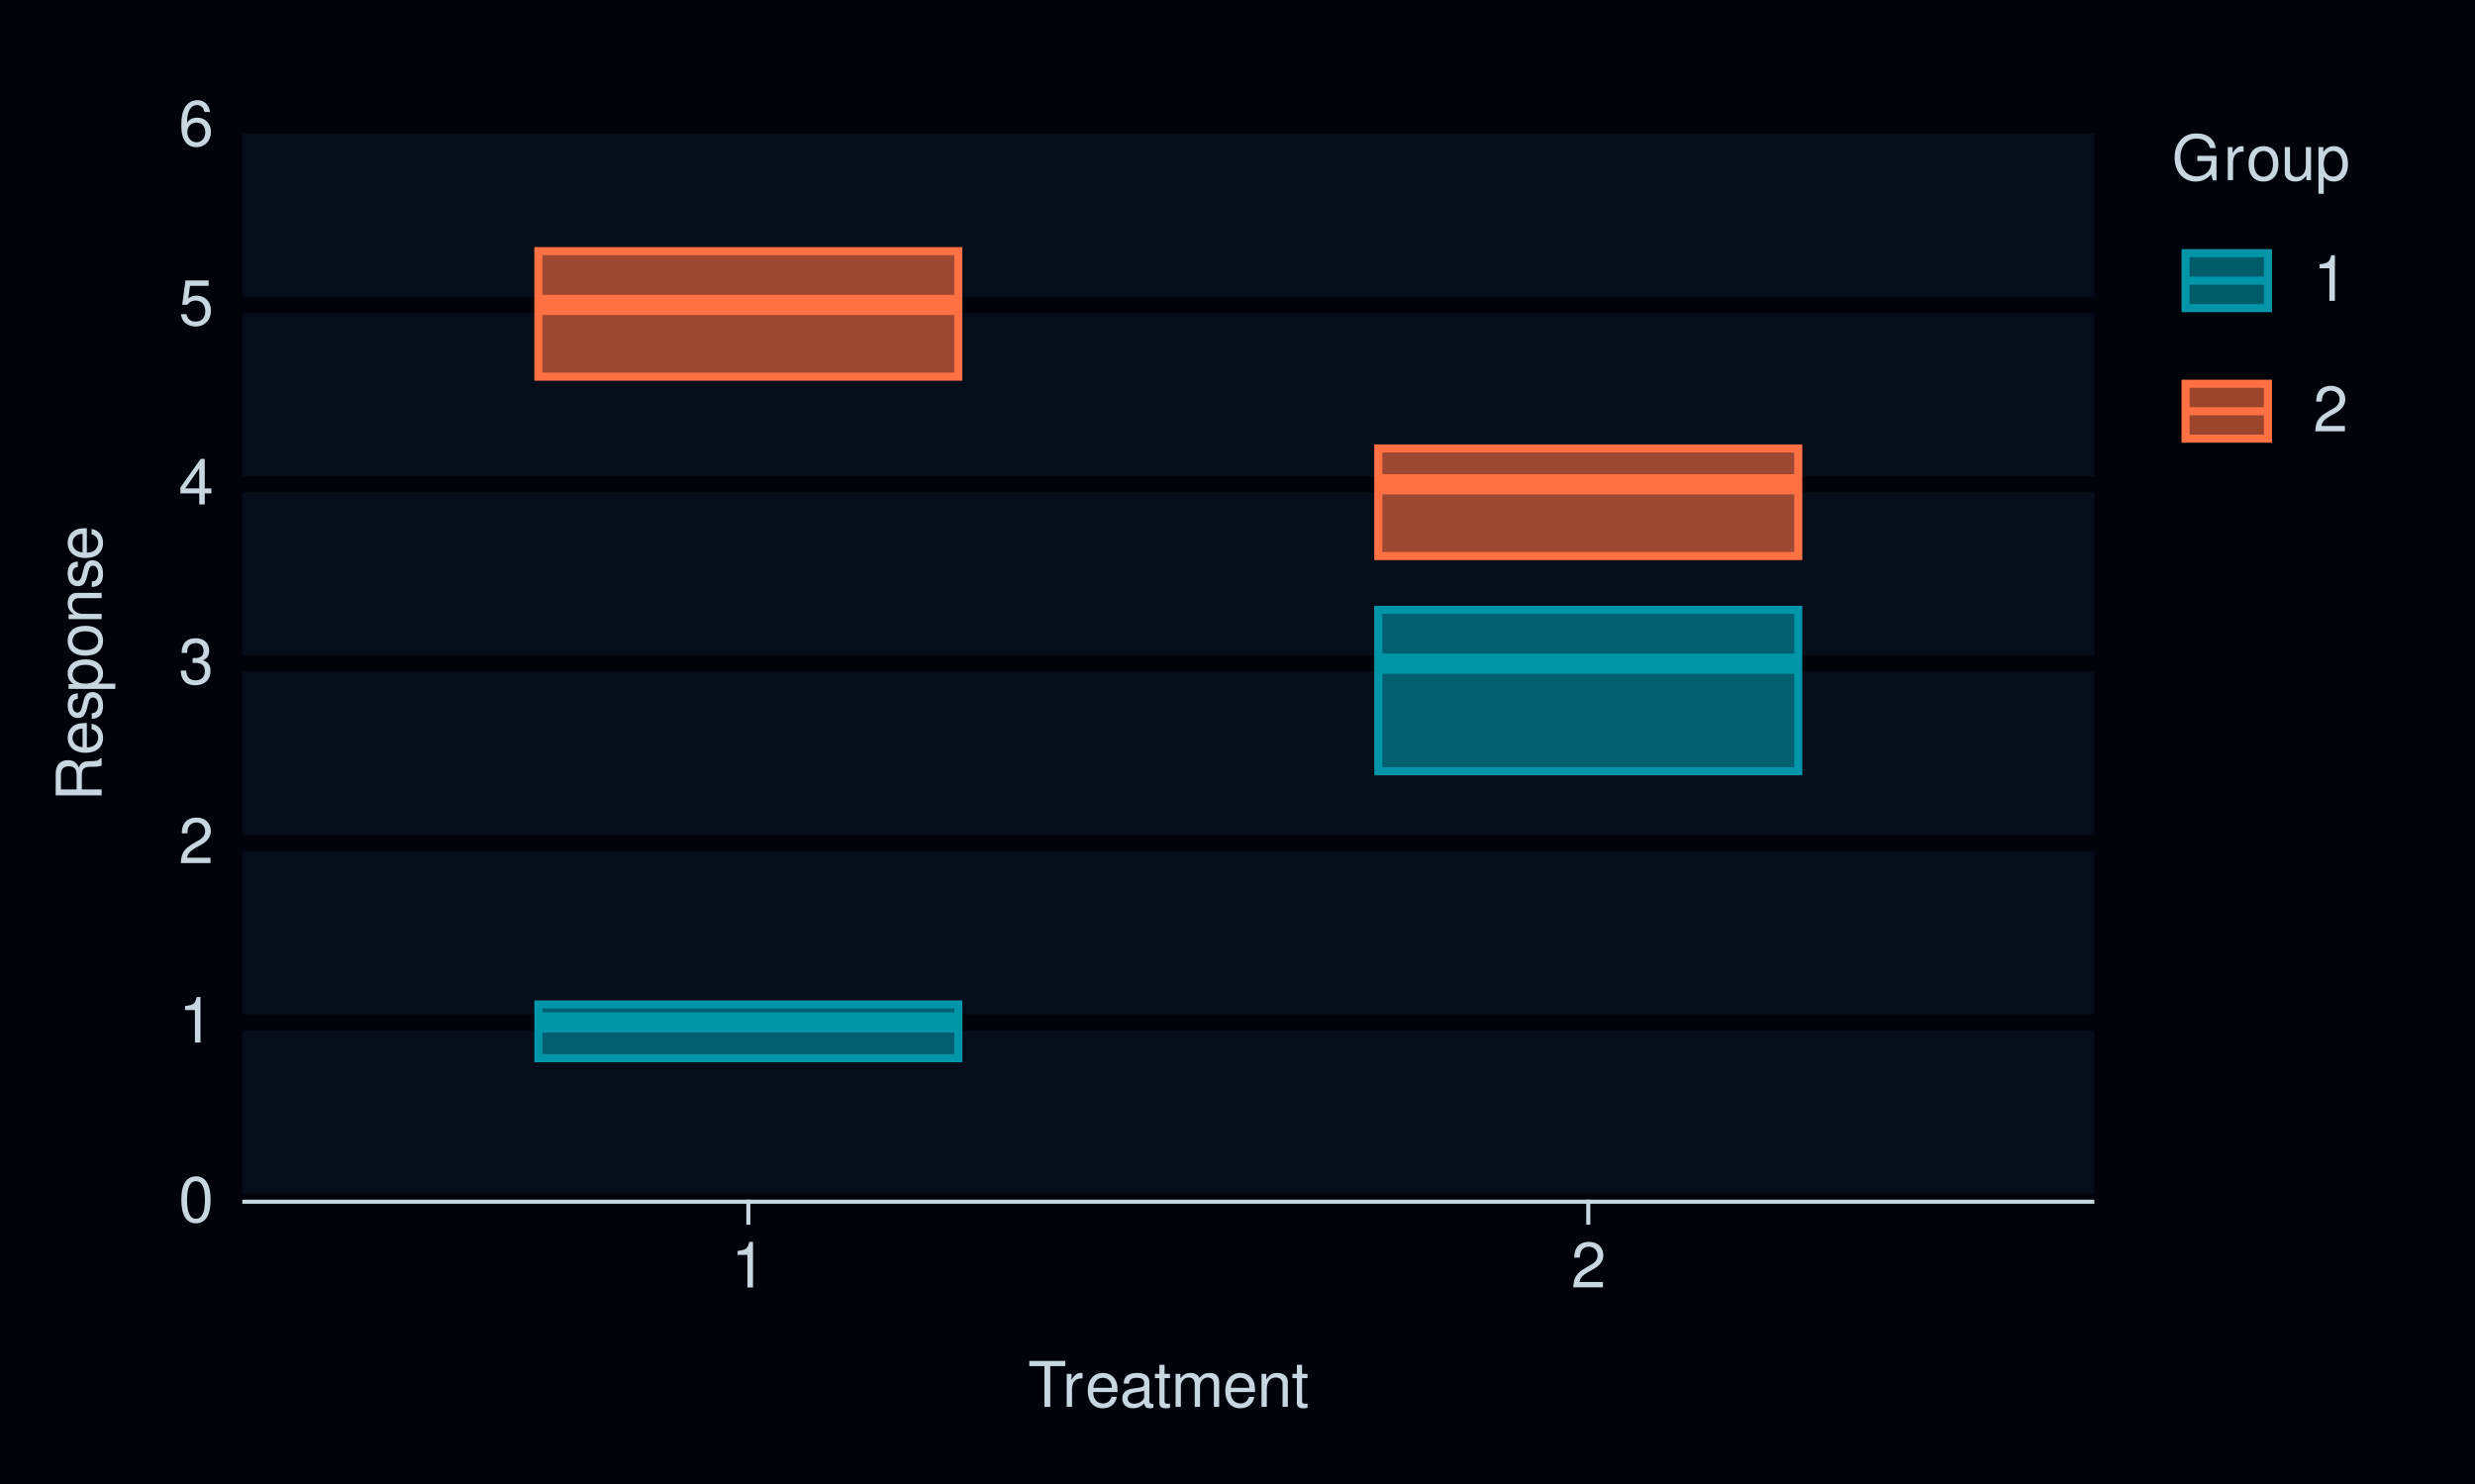
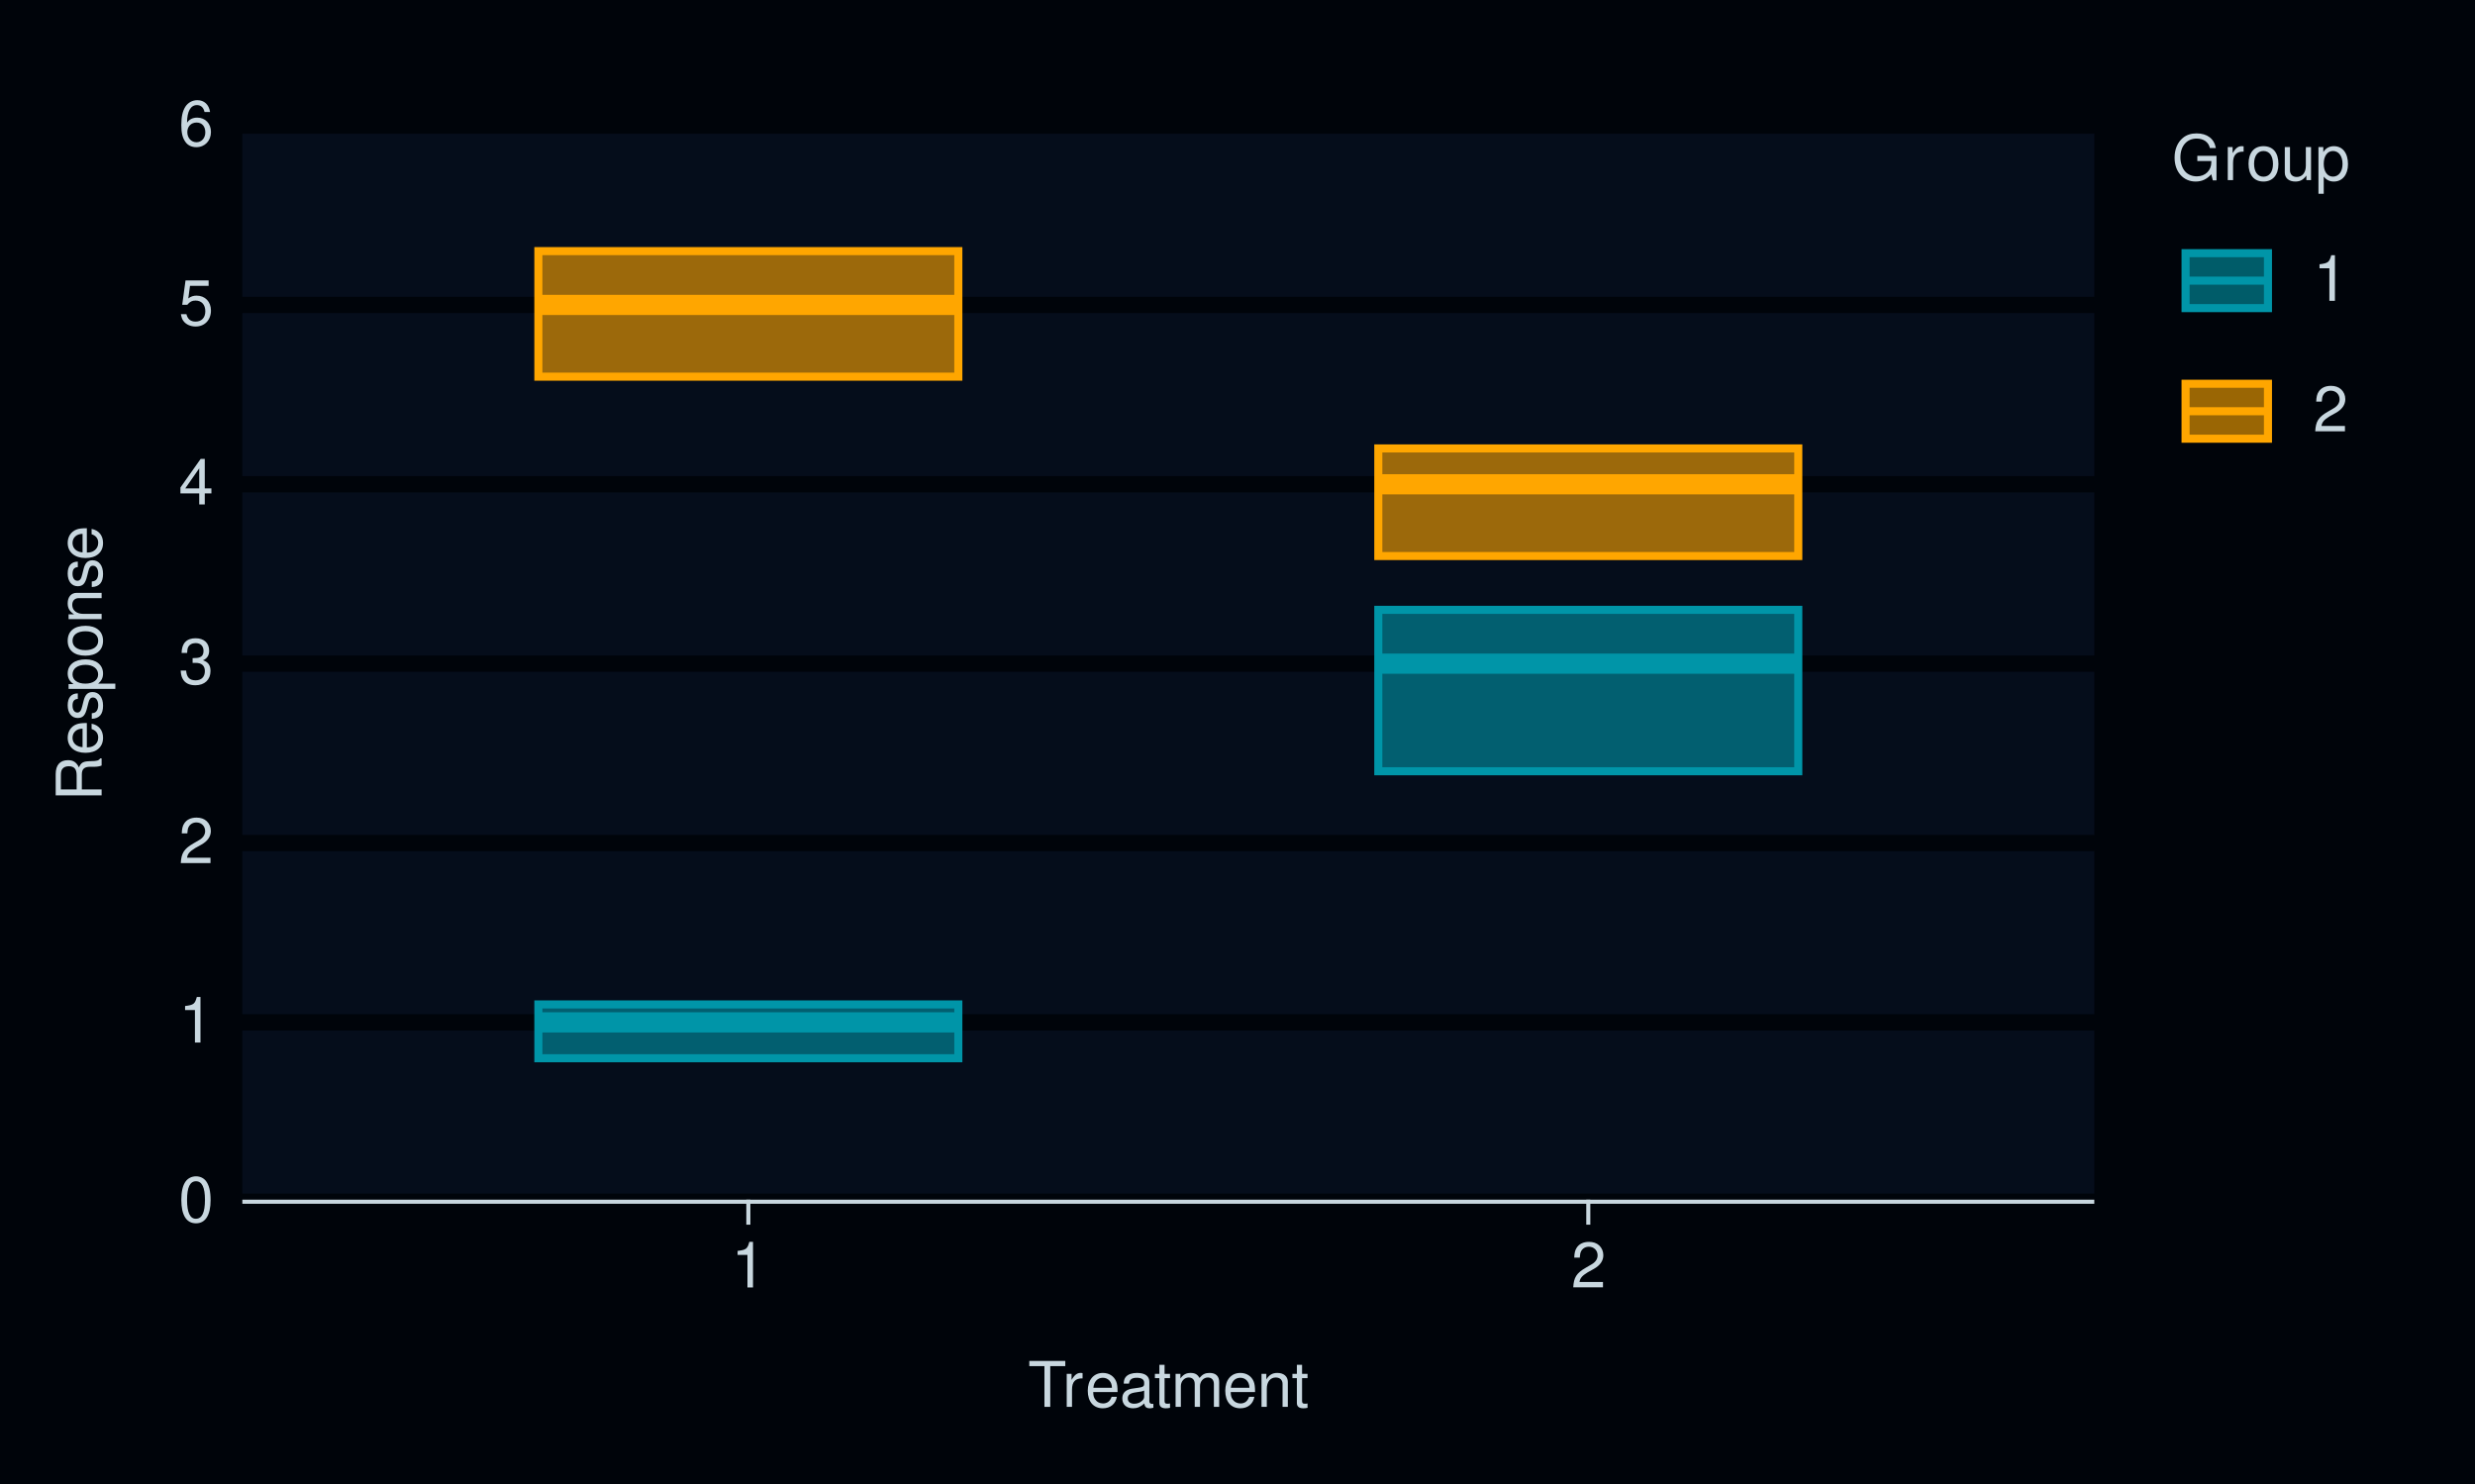
<svg xmlns="http://www.w3.org/2000/svg" xmlns:xlink="http://www.w3.org/1999/xlink" width="432pt" height="259pt" viewBox="0 0 432 259" version="1.1">
  <defs>
    <g>
      <symbol overflow="visible" id="glyph0-0">
        <path style="stroke:none;" d="" />
      </symbol>
      <symbol overflow="visible" id="glyph0-1">
        <path style="stroke:none;" d="M 3.031 -7.953 C 2.297 -7.953 1.641 -7.625 1.234 -7.078 C 0.719 -6.375 0.469 -5.328 0.469 -3.844 C 0.469 -1.172 1.359 0.25 3.031 0.25 C 4.672 0.25 5.578 -1.172 5.578 -3.781 C 5.578 -5.328 5.328 -6.359 4.812 -7.078 C 4.406 -7.641 3.766 -7.953 3.031 -7.953 Z M 3.031 -7.094 C 4.062 -7.094 4.594 -6.031 4.594 -3.875 C 4.594 -1.609 4.078 -0.547 3 -0.547 C 1.984 -0.547 1.469 -1.656 1.469 -3.844 C 1.469 -6.031 1.984 -7.094 3.031 -7.094 Z M 3.031 -7.094 " />
      </symbol>
      <symbol overflow="visible" id="glyph0-2">
        <path style="stroke:none;" d="M 2.844 -5.672 L 2.844 0 L 3.812 0 L 3.812 -7.953 L 3.172 -7.953 C 2.844 -6.734 2.625 -6.562 1.125 -6.375 L 1.125 -5.672 Z M 2.844 -5.672 " />
      </symbol>
      <symbol overflow="visible" id="glyph0-3">
        <path style="stroke:none;" d="M 5.562 -0.953 L 1.469 -0.953 C 1.562 -1.609 1.906 -2.031 2.875 -2.625 L 3.969 -3.234 C 5.062 -3.844 5.625 -4.656 5.625 -5.625 C 5.625 -6.297 5.359 -6.906 4.891 -7.344 C 4.438 -7.75 3.859 -7.953 3.125 -7.953 C 2.141 -7.953 1.391 -7.594 0.969 -6.922 C 0.688 -6.5 0.578 -6 0.547 -5.203 L 1.516 -5.203 C 1.547 -5.734 1.609 -6.062 1.75 -6.328 C 2 -6.812 2.516 -7.109 3.094 -7.109 C 3.969 -7.109 4.625 -6.469 4.625 -5.609 C 4.625 -4.969 4.266 -4.422 3.578 -4.031 L 2.562 -3.438 C 0.938 -2.5 0.469 -1.75 0.375 -0.016 L 5.562 -0.016 Z M 5.562 -0.953 " />
      </symbol>
      <symbol overflow="visible" id="glyph0-4">
        <path style="stroke:none;" d="M 2.438 -3.656 L 2.953 -3.656 C 4.016 -3.656 4.578 -3.172 4.578 -2.219 C 4.578 -1.203 3.969 -0.609 2.969 -0.609 C 1.906 -0.609 1.391 -1.141 1.312 -2.312 L 0.359 -2.312 C 0.391 -1.672 0.5 -1.25 0.688 -0.906 C 1.094 -0.125 1.859 0.25 2.922 0.25 C 4.531 0.25 5.562 -0.719 5.562 -2.219 C 5.562 -3.234 5.188 -3.781 4.25 -4.109 C 4.969 -4.406 5.328 -4.969 5.328 -5.766 C 5.328 -7.125 4.438 -7.953 2.953 -7.953 C 1.391 -7.953 0.547 -7.078 0.516 -5.391 L 1.484 -5.391 C 1.5 -5.875 1.547 -6.156 1.656 -6.391 C 1.875 -6.844 2.359 -7.109 2.969 -7.109 C 3.828 -7.109 4.344 -6.594 4.344 -5.734 C 4.344 -5.172 4.141 -4.828 3.719 -4.641 C 3.453 -4.531 3.109 -4.484 2.438 -4.484 Z M 2.438 -3.656 " />
      </symbol>
      <symbol overflow="visible" id="glyph0-5">
        <path style="stroke:none;" d="M 3.594 -1.922 L 3.594 0 L 4.562 0 L 4.562 -1.922 L 5.719 -1.922 L 5.719 -2.797 L 4.562 -2.797 L 4.562 -7.953 L 3.844 -7.953 L 0.312 -2.953 L 0.312 -1.922 Z M 3.594 -2.797 L 1.156 -2.797 L 3.594 -6.297 Z M 3.594 -2.797 " />
      </symbol>
      <symbol overflow="visible" id="glyph0-6">
        <path style="stroke:none;" d="M 5.234 -7.797 L 1.203 -7.797 L 0.625 -3.547 L 1.516 -3.547 C 1.969 -4.094 2.344 -4.281 2.953 -4.281 C 4 -4.281 4.656 -3.562 4.656 -2.406 C 4.656 -1.281 4 -0.609 2.953 -0.609 C 2.094 -0.609 1.578 -1.031 1.359 -1.906 L 0.391 -1.906 C 0.516 -1.281 0.625 -0.969 0.859 -0.688 C 1.297 -0.094 2.094 0.25 2.969 0.25 C 4.547 0.25 5.641 -0.891 5.641 -2.547 C 5.641 -4.078 4.625 -5.141 3.125 -5.141 C 2.578 -5.141 2.141 -5 1.688 -4.656 L 1.984 -6.844 L 5.234 -6.844 Z M 5.234 -7.797 " />
      </symbol>
      <symbol overflow="visible" id="glyph0-7">
        <path style="stroke:none;" d="M 5.484 -5.891 C 5.297 -7.188 4.453 -7.953 3.266 -7.953 C 2.406 -7.953 1.641 -7.531 1.172 -6.812 C 0.688 -6.031 0.469 -5.078 0.469 -3.625 C 0.469 -2.281 0.656 -1.438 1.141 -0.734 C 1.547 -0.094 2.234 0.25 3.094 0.25 C 4.578 0.25 5.641 -0.859 5.641 -2.406 C 5.641 -3.875 4.656 -4.906 3.25 -4.906 C 2.484 -4.906 1.875 -4.625 1.469 -4.031 C 1.469 -6 2.094 -7.094 3.203 -7.094 C 3.891 -7.094 4.359 -6.656 4.516 -5.891 Z M 3.141 -4.047 C 4.062 -4.047 4.656 -3.391 4.656 -2.328 C 4.656 -1.328 4 -0.609 3.109 -0.609 C 2.203 -0.609 1.516 -1.359 1.516 -2.375 C 1.516 -3.359 2.172 -4.047 3.141 -4.047 Z M 3.141 -4.047 " />
      </symbol>
      <symbol overflow="visible" id="glyph0-8">
        <path style="stroke:none;" d="M 3.891 -7.109 L 6.516 -7.109 L 6.516 -8.016 L 0.234 -8.016 L 0.234 -7.109 L 2.875 -7.109 L 2.875 0 L 3.891 0 Z M 3.891 -7.109 " />
      </symbol>
      <symbol overflow="visible" id="glyph0-9">
        <path style="stroke:none;" d="M 0.766 -5.766 L 0.766 0 L 1.688 0 L 1.688 -2.984 C 1.688 -4.375 2.266 -5 3.531 -4.969 L 3.531 -5.891 C 3.375 -5.922 3.281 -5.922 3.172 -5.922 C 2.578 -5.922 2.141 -5.578 1.609 -4.719 L 1.609 -5.766 Z M 0.766 -5.766 " />
      </symbol>
      <symbol overflow="visible" id="glyph0-10">
        <path style="stroke:none;" d="M 5.641 -2.578 C 5.641 -3.453 5.578 -3.984 5.406 -4.406 C 5.031 -5.359 4.156 -5.922 3.078 -5.922 C 1.469 -5.922 0.438 -4.703 0.438 -2.812 C 0.438 -0.906 1.438 0.25 3.062 0.25 C 4.375 0.25 5.297 -0.5 5.516 -1.75 L 4.594 -1.75 C 4.344 -0.984 3.828 -0.594 3.094 -0.594 C 2.516 -0.594 2.016 -0.859 1.703 -1.344 C 1.484 -1.672 1.406 -2 1.391 -2.578 Z M 1.422 -3.328 C 1.5 -4.391 2.141 -5.078 3.062 -5.078 C 4 -5.078 4.656 -4.359 4.656 -3.328 Z M 1.422 -3.328 " />
      </symbol>
      <symbol overflow="visible" id="glyph0-11">
        <path style="stroke:none;" d="M 5.891 -0.531 C 5.781 -0.516 5.734 -0.516 5.688 -0.516 C 5.375 -0.516 5.188 -0.688 5.188 -0.969 L 5.188 -4.359 C 5.188 -5.375 4.438 -5.922 3.031 -5.922 C 2.172 -5.922 1.5 -5.688 1.109 -5.266 C 0.844 -4.969 0.734 -4.625 0.719 -4.062 L 1.641 -4.062 C 1.719 -4.766 2.141 -5.078 2.984 -5.078 C 3.828 -5.078 4.281 -4.781 4.281 -4.219 L 4.281 -3.984 C 4.266 -3.594 4.062 -3.438 3.328 -3.344 C 2.031 -3.172 1.828 -3.141 1.469 -2.984 C 0.797 -2.703 0.469 -2.203 0.469 -1.453 C 0.469 -0.406 1.188 0.25 2.359 0.25 C 3.078 0.25 3.656 0 4.312 -0.594 C 4.375 0 4.656 0.25 5.266 0.25 C 5.453 0.25 5.578 0.234 5.891 0.156 Z M 4.281 -1.812 C 4.281 -1.5 4.188 -1.312 3.922 -1.062 C 3.547 -0.719 3.094 -0.547 2.547 -0.547 C 1.844 -0.547 1.422 -0.891 1.422 -1.469 C 1.422 -2.078 1.812 -2.391 2.812 -2.531 C 3.781 -2.656 3.969 -2.703 4.281 -2.844 Z M 4.281 -1.812 " />
      </symbol>
      <symbol overflow="visible" id="glyph0-12">
        <path style="stroke:none;" d="M 2.797 -5.766 L 1.844 -5.766 L 1.844 -7.344 L 0.938 -7.344 L 0.938 -5.766 L 0.156 -5.766 L 0.156 -5.016 L 0.938 -5.016 L 0.938 -0.656 C 0.938 -0.062 1.328 0.25 2.047 0.25 C 2.281 0.25 2.484 0.234 2.797 0.172 L 2.797 -0.594 C 2.656 -0.562 2.547 -0.547 2.359 -0.547 C 1.953 -0.547 1.844 -0.656 1.844 -1.062 L 1.844 -5.016 L 2.797 -5.016 Z M 2.797 -5.766 " />
      </symbol>
      <symbol overflow="visible" id="glyph0-13">
        <path style="stroke:none;" d="M 0.766 -5.766 L 0.766 0 L 1.688 0 L 1.688 -3.625 C 1.688 -4.453 2.297 -5.125 3.047 -5.125 C 3.734 -5.125 4.109 -4.703 4.109 -3.969 L 4.109 0 L 5.031 0 L 5.031 -3.625 C 5.031 -4.453 5.641 -5.125 6.391 -5.125 C 7.062 -5.125 7.453 -4.703 7.453 -3.969 L 7.453 0 L 8.375 0 L 8.375 -4.328 C 8.375 -5.359 7.781 -5.922 6.703 -5.922 C 5.938 -5.922 5.484 -5.703 4.938 -5.047 C 4.594 -5.672 4.141 -5.922 3.391 -5.922 C 2.625 -5.922 2.094 -5.641 1.609 -4.953 L 1.609 -5.766 Z M 0.766 -5.766 " />
      </symbol>
      <symbol overflow="visible" id="glyph0-14">
        <path style="stroke:none;" d="M 0.766 -5.766 L 0.766 0 L 1.688 0 L 1.688 -3.172 C 1.688 -4.359 2.312 -5.125 3.25 -5.125 C 3.984 -5.125 4.438 -4.688 4.438 -4 L 4.438 0 L 5.359 0 L 5.359 -4.359 C 5.359 -5.312 4.641 -5.922 3.531 -5.922 C 2.672 -5.922 2.125 -5.594 1.609 -4.797 L 1.609 -5.766 Z M 0.766 -5.766 " />
      </symbol>
      <symbol overflow="visible" id="glyph0-15">
        <path style="stroke:none;" d="M 7.797 -4.234 L 4.453 -4.234 L 4.453 -3.328 L 6.891 -3.328 L 6.891 -3.109 C 6.891 -1.688 5.844 -0.656 4.375 -0.656 C 3.562 -0.656 2.828 -0.953 2.359 -1.469 C 1.828 -2.031 1.5 -2.984 1.5 -3.984 C 1.5 -5.953 2.625 -7.25 4.328 -7.25 C 5.547 -7.25 6.422 -6.625 6.641 -5.594 L 7.688 -5.594 C 7.406 -7.219 6.172 -8.156 4.328 -8.156 C 3.359 -8.156 2.562 -7.891 1.938 -7.375 C 1 -6.609 0.484 -5.375 0.484 -3.922 C 0.484 -1.469 1.984 0.25 4.156 0.25 C 5.25 0.25 6.109 -0.156 6.891 -1.016 L 7.156 0.047 L 7.797 0.047 Z M 7.797 -4.234 " />
      </symbol>
      <symbol overflow="visible" id="glyph0-16">
        <path style="stroke:none;" d="M 2.984 -5.922 C 1.359 -5.922 0.391 -4.781 0.391 -2.844 C 0.391 -0.891 1.359 0.25 3 0.25 C 4.625 0.25 5.609 -0.906 5.609 -2.797 C 5.609 -4.797 4.656 -5.922 2.984 -5.922 Z M 3 -5.078 C 4.031 -5.078 4.656 -4.234 4.656 -2.812 C 4.656 -1.438 4.016 -0.594 3 -0.594 C 1.984 -0.594 1.359 -1.438 1.359 -2.844 C 1.359 -4.234 1.984 -5.078 3 -5.078 Z M 3 -5.078 " />
      </symbol>
      <symbol overflow="visible" id="glyph0-17">
        <path style="stroke:none;" d="M 5.297 0 L 5.297 -5.766 L 4.391 -5.766 L 4.391 -2.5 C 4.391 -1.312 3.766 -0.547 2.812 -0.547 C 2.094 -0.547 1.625 -0.984 1.625 -1.688 L 1.625 -5.766 L 0.719 -5.766 L 0.719 -1.312 C 0.719 -0.359 1.438 0.25 2.547 0.25 C 3.406 0.25 3.938 -0.047 4.484 -0.797 L 4.484 0 Z M 5.297 0 " />
      </symbol>
      <symbol overflow="visible" id="glyph0-18">
        <path style="stroke:none;" d="M 0.594 2.391 L 1.516 2.391 L 1.516 -0.609 C 2 -0.016 2.547 0.25 3.281 0.25 C 4.781 0.25 5.75 -0.953 5.75 -2.781 C 5.75 -4.719 4.812 -5.922 3.281 -5.922 C 2.5 -5.922 1.875 -5.578 1.438 -4.891 L 1.438 -5.766 L 0.594 -5.766 Z M 3.125 -5.078 C 4.141 -5.078 4.797 -4.188 4.797 -2.812 C 4.797 -1.5 4.125 -0.609 3.125 -0.609 C 2.141 -0.609 1.516 -1.484 1.516 -2.844 C 1.516 -4.188 2.141 -5.078 3.125 -5.078 Z M 3.125 -5.078 " />
      </symbol>
      <symbol overflow="visible" id="glyph1-0">
        <path style="stroke:none;" d="" />
      </symbol>
      <symbol overflow="visible" id="glyph1-1">
        <path style="stroke:none;" d="M -3.453 -2.047 L -3.453 -4.688 C -3.453 -5.594 -3.016 -6 -2.031 -6 L -1.312 -6 C -0.812 -6 -0.328 -6.078 0 -6.219 L 0 -7.469 L -0.25 -7.469 C -0.516 -7.078 -0.797 -7 -1.875 -6.984 C -3.188 -6.969 -3.594 -6.766 -3.953 -5.891 C -4.406 -6.797 -4.953 -7.156 -5.875 -7.156 C -7.266 -7.156 -8.016 -6.297 -8.016 -4.719 L -8.016 -1.016 L 0 -1.016 L 0 -2.047 Z M -4.359 -2.047 L -7.109 -2.047 L -7.109 -4.516 C -7.109 -5.094 -7.031 -5.422 -6.812 -5.672 C -6.578 -5.953 -6.219 -6.094 -5.734 -6.094 C -4.781 -6.094 -4.359 -5.609 -4.359 -4.516 Z M -4.359 -2.047 " />
      </symbol>
      <symbol overflow="visible" id="glyph1-2">
        <path style="stroke:none;" d="M -2.578 -5.641 C -3.453 -5.641 -3.984 -5.578 -4.406 -5.406 C -5.359 -5.031 -5.922 -4.156 -5.922 -3.078 C -5.922 -1.469 -4.703 -0.438 -2.812 -0.438 C -0.906 -0.438 0.25 -1.438 0.25 -3.062 C 0.25 -4.375 -0.5 -5.297 -1.75 -5.516 L -1.75 -4.594 C -0.984 -4.344 -0.594 -3.828 -0.594 -3.094 C -0.594 -2.516 -0.859 -2.016 -1.344 -1.703 C -1.672 -1.484 -2 -1.406 -2.578 -1.391 Z M -3.328 -1.422 C -4.391 -1.5 -5.078 -2.141 -5.078 -3.062 C -5.078 -4 -4.359 -4.656 -3.328 -4.656 Z M -3.328 -1.422 " />
      </symbol>
      <symbol overflow="visible" id="glyph1-3">
        <path style="stroke:none;" d="M -4.156 -4.812 C -5.297 -4.812 -5.922 -4.062 -5.922 -2.734 C -5.922 -1.391 -5.234 -0.516 -4.172 -0.516 C -3.266 -0.516 -2.844 -0.984 -2.516 -2.344 L -2.297 -3.203 C -2.141 -3.844 -1.906 -4.094 -1.5 -4.094 C -0.953 -4.094 -0.594 -3.547 -0.594 -2.75 C -0.594 -2.25 -0.734 -1.844 -0.984 -1.609 C -1.141 -1.469 -1.312 -1.391 -1.719 -1.344 L -1.719 -0.375 C -0.391 -0.422 0.25 -1.172 0.25 -2.672 C 0.25 -4.125 -0.469 -5.047 -1.578 -5.047 C -2.438 -5.047 -2.906 -4.562 -3.172 -3.422 L -3.391 -2.547 C -3.562 -1.797 -3.812 -1.469 -4.219 -1.469 C -4.75 -1.469 -5.078 -1.953 -5.078 -2.688 C -5.078 -3.438 -4.766 -3.828 -4.156 -3.844 Z M -4.156 -4.812 " />
      </symbol>
      <symbol overflow="visible" id="glyph1-4">
        <path style="stroke:none;" d="M 2.391 -0.594 L 2.391 -1.516 L -0.609 -1.516 C -0.016 -2 0.25 -2.547 0.25 -3.281 C 0.25 -4.781 -0.953 -5.75 -2.781 -5.75 C -4.719 -5.75 -5.922 -4.812 -5.922 -3.281 C -5.922 -2.5 -5.578 -1.875 -4.891 -1.438 L -5.766 -1.438 L -5.766 -0.594 Z M -5.078 -3.125 C -5.078 -4.141 -4.188 -4.797 -2.812 -4.797 C -1.5 -4.797 -0.609 -4.125 -0.609 -3.125 C -0.609 -2.141 -1.484 -1.516 -2.844 -1.516 C -4.188 -1.516 -5.078 -2.141 -5.078 -3.125 Z M -5.078 -3.125 " />
      </symbol>
      <symbol overflow="visible" id="glyph1-5">
        <path style="stroke:none;" d="M -5.922 -2.984 C -5.922 -1.359 -4.781 -0.391 -2.844 -0.391 C -0.891 -0.391 0.25 -1.359 0.25 -3 C 0.25 -4.625 -0.906 -5.609 -2.797 -5.609 C -4.797 -5.609 -5.922 -4.656 -5.922 -2.984 Z M -5.078 -3 C -5.078 -4.031 -4.234 -4.656 -2.812 -4.656 C -1.438 -4.656 -0.594 -4.016 -0.594 -3 C -0.594 -1.984 -1.438 -1.359 -2.844 -1.359 C -4.234 -1.359 -5.078 -1.984 -5.078 -3 Z M -5.078 -3 " />
      </symbol>
      <symbol overflow="visible" id="glyph1-6">
        <path style="stroke:none;" d="M -5.766 -0.766 L 0 -0.766 L 0 -1.688 L -3.172 -1.688 C -4.359 -1.688 -5.125 -2.312 -5.125 -3.25 C -5.125 -3.984 -4.688 -4.438 -4 -4.438 L 0 -4.438 L 0 -5.359 L -4.359 -5.359 C -5.312 -5.359 -5.922 -4.641 -5.922 -3.531 C -5.922 -2.672 -5.594 -2.125 -4.797 -1.609 L -5.766 -1.609 Z M -5.766 -0.766 " />
      </symbol>
    </g>
  </defs>
  <g id="surface91">
    <rect x="0" y="0" width="432" height="259" style="fill:rgb(0%,1.569%,3.922%);fill-opacity:1;stroke:none;" />
    <path style="fill:none;stroke-width:0.711;stroke-linecap:round;stroke-linejoin:round;stroke:rgb(0%,1.569%,3.922%);stroke-opacity:1;stroke-miterlimit:10;" d="M 0 259 L 432 259 L 432 0 L 0 0 Z M 0 259 " />
    <path style="fill-rule:nonzero;fill:rgb(1.961%,5.098%,10.588%);fill-opacity:1;stroke-width:0.711;stroke-linecap:round;stroke-linejoin:round;stroke:rgb(1.961%,5.098%,10.588%);stroke-opacity:1;stroke-miterlimit:10;" d="M 42.656 209.758 L 365.191 209.758 L 365.191 21.918 L 42.656 21.918 Z M 42.656 209.758 " />
    <path style="fill:none;stroke-width:2.845;stroke-linecap:square;stroke-linejoin:round;stroke:rgb(0%,1.569%,3.922%);stroke-opacity:1;stroke-miterlimit:10;" d="M 42.656 209.758 L 365.195 209.758 " />
    <path style="fill:none;stroke-width:2.845;stroke-linecap:square;stroke-linejoin:round;stroke:rgb(0%,1.569%,3.922%);stroke-opacity:1;stroke-miterlimit:10;" d="M 42.656 178.453 L 365.195 178.453 " />
    <path style="fill:none;stroke-width:2.845;stroke-linecap:square;stroke-linejoin:round;stroke:rgb(0%,1.569%,3.922%);stroke-opacity:1;stroke-miterlimit:10;" d="M 42.656 147.145 L 365.195 147.145 " />
    <path style="fill:none;stroke-width:2.845;stroke-linecap:square;stroke-linejoin:round;stroke:rgb(0%,1.569%,3.922%);stroke-opacity:1;stroke-miterlimit:10;" d="M 42.656 115.84 L 365.195 115.84 " />
    <path style="fill:none;stroke-width:2.845;stroke-linecap:square;stroke-linejoin:round;stroke:rgb(0%,1.569%,3.922%);stroke-opacity:1;stroke-miterlimit:10;" d="M 42.656 84.531 L 365.195 84.531 " />
    <path style="fill:none;stroke-width:2.845;stroke-linecap:square;stroke-linejoin:round;stroke:rgb(0%,1.569%,3.922%);stroke-opacity:1;stroke-miterlimit:10;" d="M 42.656 53.223 L 365.195 53.223 " />
    <path style="fill:none;stroke-width:2.845;stroke-linecap:square;stroke-linejoin:round;stroke:rgb(0%,1.569%,3.922%);stroke-opacity:1;stroke-miterlimit:10;" d="M 42.656 21.918 L 365.195 21.918 " />
    <path style="fill-rule:nonzero;fill:rgb(0%,58.431%,65.882%);fill-opacity:0.604;stroke-width:1.408;stroke-linecap:butt;stroke-linejoin:miter;stroke:rgb(0%,58.431%,65.882%);stroke-opacity:1;stroke-miterlimit:10;" d="M 93.969 175.32 L 93.969 184.711 L 167.273 184.711 L 167.273 175.32 Z M 93.969 175.32 " />
-     <path style="fill-rule:nonzero;fill:rgb(100%,43.922%,26.275%);fill-opacity:0.604;stroke-width:1.408;stroke-linecap:butt;stroke-linejoin:miter;stroke:rgb(100%,43.922%,26.275%);stroke-opacity:1;stroke-miterlimit:10;" d="M 93.969 43.832 L 93.969 65.746 L 167.273 65.746 L 167.273 43.832 Z M 93.969 43.832 " />
+     <path style="fill-rule:nonzero;fill:rgb(100%,65.098%,0%);fill-opacity:0.604;stroke-width:1.408;stroke-linecap:butt;stroke-linejoin:miter;stroke:rgb(100%,65.098%,0%);stroke-opacity:1;stroke-miterlimit:10;" d="M 93.969 43.832 L 93.969 65.746 L 167.273 65.746 L 167.273 43.832 Z M 93.969 43.832 " />
    <path style="fill-rule:nonzero;fill:rgb(0%,58.431%,65.882%);fill-opacity:0.604;stroke-width:1.408;stroke-linecap:butt;stroke-linejoin:miter;stroke:rgb(0%,58.431%,65.882%);stroke-opacity:1;stroke-miterlimit:10;" d="M 240.578 106.445 L 240.578 134.621 L 313.883 134.621 L 313.883 106.445 Z M 240.578 106.445 " />
-     <path style="fill-rule:nonzero;fill:rgb(100%,43.922%,26.275%);fill-opacity:0.604;stroke-width:1.408;stroke-linecap:butt;stroke-linejoin:miter;stroke:rgb(100%,43.922%,26.275%);stroke-opacity:1;stroke-miterlimit:10;" d="M 240.578 78.27 L 240.578 97.055 L 313.883 97.055 L 313.883 78.27 Z M 240.578 78.27 " />
+     <path style="fill-rule:nonzero;fill:rgb(100%,65.098%,0%);fill-opacity:0.604;stroke-width:1.408;stroke-linecap:butt;stroke-linejoin:miter;stroke:rgb(100%,65.098%,0%);stroke-opacity:1;stroke-miterlimit:10;" d="M 240.578 78.27 L 240.578 97.055 L 313.883 97.055 L 313.883 78.27 Z M 240.578 78.27 " />
    <path style="fill:none;stroke-width:3.521;stroke-linecap:butt;stroke-linejoin:miter;stroke:rgb(0%,58.431%,65.882%);stroke-opacity:1;stroke-miterlimit:10;" d="M 93.969 178.453 L 167.273 178.453 " />
-     <path style="fill:none;stroke-width:3.521;stroke-linecap:butt;stroke-linejoin:miter;stroke:rgb(100%,43.922%,26.275%);stroke-opacity:1;stroke-miterlimit:10;" d="M 93.969 53.223 L 167.273 53.223 " />
+     <path style="fill:none;stroke-width:3.521;stroke-linecap:butt;stroke-linejoin:miter;stroke:rgb(100%,65.098%,0%);stroke-opacity:1;stroke-miterlimit:10;" d="M 93.969 53.223 L 167.273 53.223 " />
    <path style="fill:none;stroke-width:3.521;stroke-linecap:butt;stroke-linejoin:miter;stroke:rgb(0%,58.431%,65.882%);stroke-opacity:1;stroke-miterlimit:10;" d="M 240.578 115.84 L 313.883 115.84 " />
-     <path style="fill:none;stroke-width:3.521;stroke-linecap:butt;stroke-linejoin:miter;stroke:rgb(100%,43.922%,26.275%);stroke-opacity:1;stroke-miterlimit:10;" d="M 240.578 84.531 L 313.883 84.531 " />
+     <path style="fill:none;stroke-width:3.521;stroke-linecap:butt;stroke-linejoin:miter;stroke:rgb(100%,65.098%,0%);stroke-opacity:1;stroke-miterlimit:10;" d="M 240.578 84.531 L 313.883 84.531 " />
    <g style="fill:rgb(78.431%,84.314%,87.451%);fill-opacity:1;">
      <use xlink:href="#glyph0-1" x="31.18" y="213.276" />
    </g>
    <g style="fill:rgb(78.431%,84.314%,87.451%);fill-opacity:1;">
      <use xlink:href="#glyph0-2" x="31.18" y="181.972" />
    </g>
    <g style="fill:rgb(78.431%,84.314%,87.451%);fill-opacity:1;">
      <use xlink:href="#glyph0-3" x="31.18" y="150.663" />
    </g>
    <g style="fill:rgb(78.431%,84.314%,87.451%);fill-opacity:1;">
      <use xlink:href="#glyph0-4" x="31.18" y="119.358" />
    </g>
    <g style="fill:rgb(78.431%,84.314%,87.451%);fill-opacity:1;">
      <use xlink:href="#glyph0-5" x="31.18" y="88.05" />
    </g>
    <g style="fill:rgb(78.431%,84.314%,87.451%);fill-opacity:1;">
      <use xlink:href="#glyph0-6" x="31.18" y="56.741" />
    </g>
    <g style="fill:rgb(78.431%,84.314%,87.451%);fill-opacity:1;">
      <use xlink:href="#glyph0-7" x="31.18" y="25.437" />
    </g>
    <path style="fill:none;stroke-width:0.711;stroke-linecap:square;stroke-linejoin:round;stroke:rgb(78.431%,84.314%,87.451%);stroke-opacity:1;stroke-miterlimit:10;" d="M 42.656 209.758 L 365.195 209.758 " />
    <path style="fill:none;stroke-width:0.711;stroke-linecap:square;stroke-linejoin:round;stroke:rgb(78.431%,84.314%,87.451%);stroke-opacity:1;stroke-miterlimit:10;" d="M 130.621 213.41 L 130.621 209.758 " />
    <path style="fill:none;stroke-width:0.711;stroke-linecap:square;stroke-linejoin:round;stroke:rgb(78.431%,84.314%,87.451%);stroke-opacity:1;stroke-miterlimit:10;" d="M 277.23 213.41 L 277.23 209.758 " />
    <g style="fill:rgb(78.431%,84.314%,87.451%);fill-opacity:1;">
      <use xlink:href="#glyph0-2" x="127.621" y="224.718" />
    </g>
    <g style="fill:rgb(78.431%,84.314%,87.451%);fill-opacity:1;">
      <use xlink:href="#glyph0-3" x="274.23" y="224.718" />
    </g>
    <g style="fill:rgb(78.431%,84.314%,87.451%);fill-opacity:1;">
      <use xlink:href="#glyph0-8" x="179.426" y="245.562" />
      <use xlink:href="#glyph0-9" x="185.426" y="245.562" />
      <use xlink:href="#glyph0-10" x="189.426" y="245.562" />
      <use xlink:href="#glyph0-11" x="195.426" y="245.562" />
      <use xlink:href="#glyph0-12" x="201.426" y="245.562" />
      <use xlink:href="#glyph0-13" x="204.426" y="245.562" />
      <use xlink:href="#glyph0-10" x="213.426" y="245.562" />
      <use xlink:href="#glyph0-14" x="219.426" y="245.562" />
      <use xlink:href="#glyph0-12" x="225.426" y="245.562" />
    </g>
    <g style="fill:rgb(78.431%,84.314%,87.451%);fill-opacity:1;">
      <use xlink:href="#glyph1-1" x="17.737" y="139.84" />
      <use xlink:href="#glyph1-2" x="17.737" y="131.84" />
      <use xlink:href="#glyph1-3" x="17.737" y="125.84" />
      <use xlink:href="#glyph1-4" x="17.737" y="120.84" />
      <use xlink:href="#glyph1-5" x="17.737" y="114.84" />
      <use xlink:href="#glyph1-6" x="17.737" y="108.84" />
      <use xlink:href="#glyph1-3" x="17.737" y="102.84" />
      <use xlink:href="#glyph1-2" x="17.737" y="97.84" />
    </g>
    <path style=" stroke:none;fill-rule:nonzero;fill:rgb(0%,1.569%,3.922%);fill-opacity:1;" d="M 370.863 89.59 L 410.082 89.59 L 410.082 21.918 L 370.863 21.918 Z M 370.863 89.59 " />
    <g style="fill:rgb(78.431%,84.314%,87.451%);fill-opacity:1;">
      <use xlink:href="#glyph0-15" x="379.082" y="31.437" />
      <use xlink:href="#glyph0-9" x="388.082" y="31.437" />
      <use xlink:href="#glyph0-16" x="392.082" y="31.437" />
      <use xlink:href="#glyph0-17" x="398.082" y="31.437" />
      <use xlink:href="#glyph0-18" x="404.082" y="31.437" />
    </g>
    <path style="fill-rule:nonzero;fill:rgb(0%,1.569%,3.922%);fill-opacity:1;stroke-width:0.711;stroke-linecap:round;stroke-linejoin:round;stroke:rgb(0%,1.569%,3.922%);stroke-opacity:1;stroke-miterlimit:10;" d="M 379.082 58.574 L 398.262 58.574 L 398.262 39.395 L 379.082 39.395 Z M 379.082 58.574 " />
    <path style="fill-rule:nonzero;fill:rgb(0%,58.431%,65.882%);fill-opacity:0.604;stroke-width:1.408;stroke-linecap:butt;stroke-linejoin:miter;stroke:rgb(0%,58.431%,65.882%);stroke-opacity:1;stroke-miterlimit:10;" d="M 381.48 53.781 L 395.863 53.781 L 395.863 44.191 L 381.48 44.191 Z M 381.48 53.781 " />
    <path style="fill:none;stroke-width:1.408;stroke-linecap:butt;stroke-linejoin:miter;stroke:rgb(0%,58.431%,65.882%);stroke-opacity:1;stroke-miterlimit:10;" d="M 381.48 48.984 L 395.863 48.984 " />
    <path style="fill-rule:nonzero;fill:rgb(0%,1.569%,3.922%);fill-opacity:1;stroke-width:0.711;stroke-linecap:round;stroke-linejoin:round;stroke:rgb(0%,1.569%,3.922%);stroke-opacity:1;stroke-miterlimit:10;" d="M 379.082 81.371 L 398.262 81.371 L 398.262 62.191 L 379.082 62.191 Z M 379.082 81.371 " />
-     <path style="fill-rule:nonzero;fill:rgb(100%,43.922%,26.275%);fill-opacity:0.604;stroke-width:1.408;stroke-linecap:butt;stroke-linejoin:miter;stroke:rgb(100%,43.922%,26.275%);stroke-opacity:1;stroke-miterlimit:10;" d="M 381.48 76.574 L 395.863 76.574 L 395.863 66.984 L 381.48 66.984 Z M 381.48 76.574 " />
-     <path style="fill:none;stroke-width:1.408;stroke-linecap:butt;stroke-linejoin:miter;stroke:rgb(100%,43.922%,26.275%);stroke-opacity:1;stroke-miterlimit:10;" d="M 381.48 71.781 L 395.863 71.781 " />
+     <path style="fill-rule:nonzero;fill:rgb(100%,65.098%,0%);fill-opacity:0.604;stroke-width:1.408;stroke-linecap:butt;stroke-linejoin:miter;stroke:rgb(100%,65.098%,0%);stroke-opacity:1;stroke-miterlimit:10;" d="M 381.48 76.574 L 395.863 76.574 L 395.863 66.984 L 381.48 66.984 Z M 381.48 76.574 " />
+     <path style="fill:none;stroke-width:1.408;stroke-linecap:butt;stroke-linejoin:miter;stroke:rgb(100%,65.098%,0%);stroke-opacity:1;stroke-miterlimit:10;" d="M 381.48 71.781 L 395.863 71.781 " />
    <g style="fill:rgb(78.431%,84.314%,87.451%);fill-opacity:1;">
      <use xlink:href="#glyph0-2" x="403.738" y="52.503" />
    </g>
    <g style="fill:rgb(78.431%,84.314%,87.451%);fill-opacity:1;">
      <use xlink:href="#glyph0-3" x="403.738" y="75.3" />
    </g>
  </g>
</svg>
